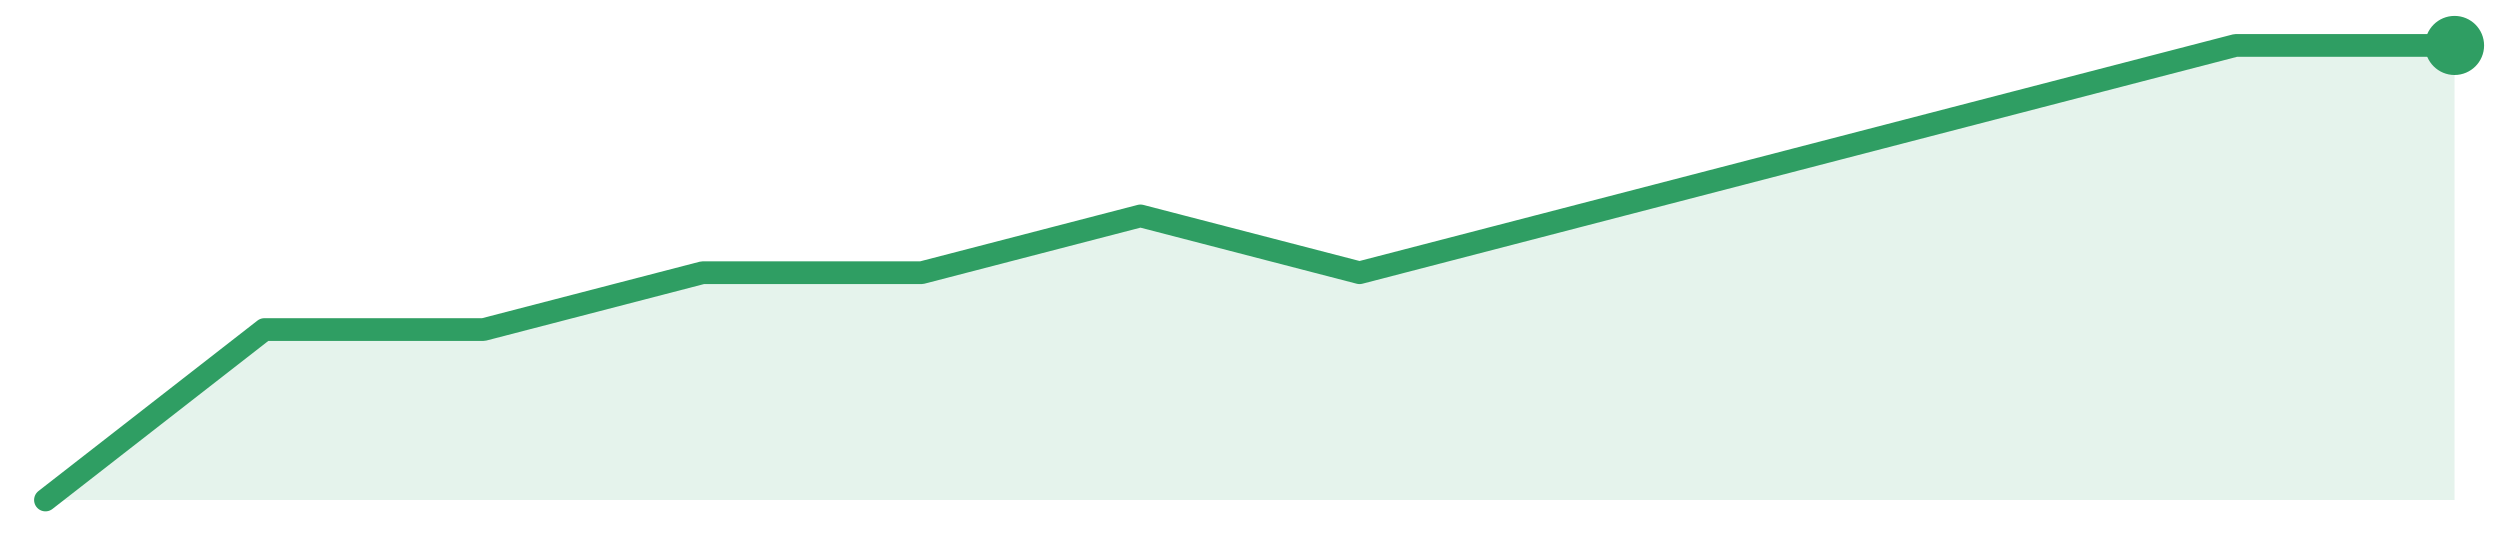
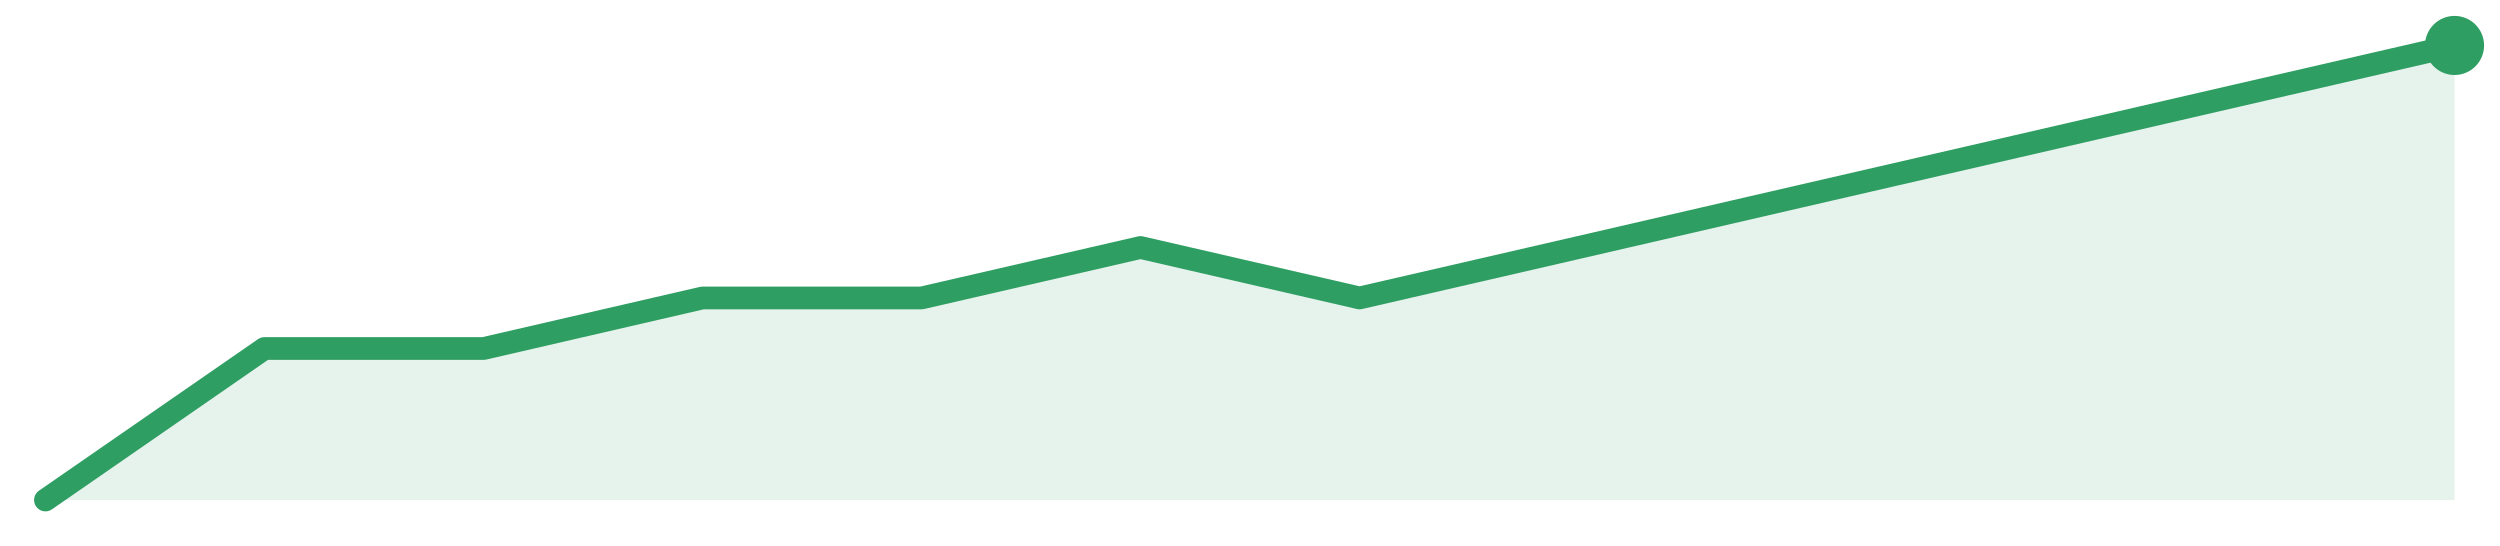
<svg xmlns="http://www.w3.org/2000/svg" width="220" height="48" viewBox="0 0 220 48" role="img" aria-label="trend">
-   <path d="M4.0,44.0 L4.0,44.0 L23.27,29.0 L42.55,29.0 L61.82,24.0 L81.09,24.0 L100.36,19.0 L119.64,24.0 L138.91,19.0 L158.18,14.0 L177.45,9.0 L196.73,4.0 L216.0,4.0 L216.0,44.0 Z" fill="#2f9e631f" />
-   <path d="M4.0,44.0 L23.27,29.0 L42.55,29.0 L61.82,24.0 L81.09,24.0 L100.36,19.0 L119.64,24.0 L138.91,19.0 L158.18,14.0 L177.45,9.0 L196.73,4.0 L216.0,4.0" fill="none" stroke="#2f9e63" stroke-width="2" stroke-linejoin="round" stroke-linecap="round" />
+   <path d="M4.0,44.0 L4.0,44.0 L23.27,30.67 L42.55,30.67 L61.82,26.22 L81.09,26.22 L100.36,21.78 L119.64,26.22 L138.91,21.78 L158.18,17.33 L177.45,12.89 L196.73,8.44 L216.0,4.0 L216.0,44.0 Z" fill="#2f9e631f" />
+   <path d="M4.0,44.0 L23.27,30.67 L42.55,30.67 L61.82,26.22 L81.09,26.22 L100.36,21.78 L119.64,26.22 L138.91,21.78 L158.18,17.33 L177.45,12.89 L196.73,8.44 L216.0,4.0" fill="none" stroke="#2f9e63" stroke-width="2" stroke-linejoin="round" stroke-linecap="round" />
  <circle cx="216.0" cy="4.0" r="2.6" fill="#2f9e63" />
</svg>
